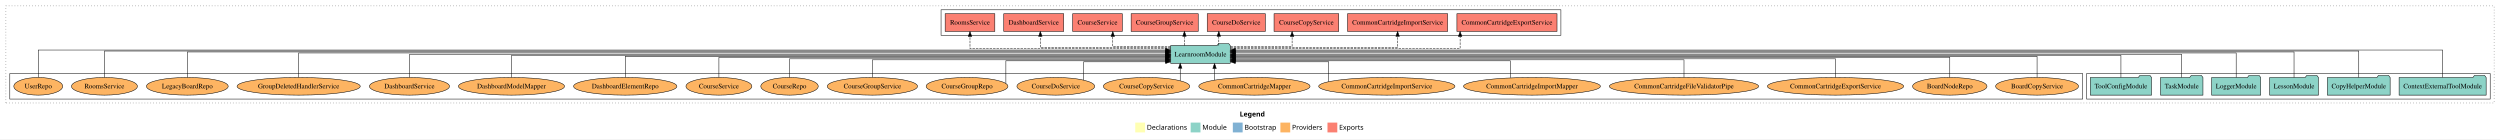
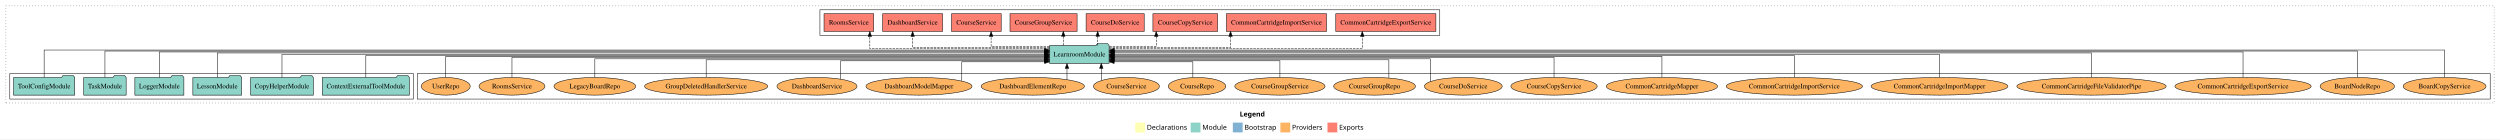
<svg xmlns="http://www.w3.org/2000/svg" width="5098pt" height="284pt" viewBox="0.00 0.00 5098.00 284.00">
  <g id="graph0" class="graph" transform="scale(1 1) rotate(0) translate(4 280)">
    <polygon fill="white" stroke="transparent" points="-4,4 -4,-280 5094,-280 5094,4 -4,4" />
    <text text-anchor="start" x="2524.01" y="-42.4" font-family="Times-12" font-weight="bold" font-size="14.00">Legend</text>
    <polygon fill="#ffffb3" stroke="transparent" points="2311,-10 2311,-30 2331,-30 2331,-10 2311,-10" />
    <text text-anchor="start" x="2334.63" y="-15.4" font-family="Times-12" font-size="14.00">  Declarations</text>
    <polygon fill="#8dd3c7" stroke="transparent" points="2424,-10 2424,-30 2444,-30 2444,-10 2424,-10" />
    <text text-anchor="start" x="2447.73" y="-15.4" font-family="Times-12" font-size="14.00">  Module</text>
    <polygon fill="#80b1d3" stroke="transparent" points="2510,-10 2510,-30 2530,-30 2530,-10 2510,-10" />
    <text text-anchor="start" x="2533.78" y="-15.4" font-family="Times-12" font-size="14.00">  Bootstrap</text>
    <polygon fill="#fdb462" stroke="transparent" points="2607,-10 2607,-30 2627,-30 2627,-10 2607,-10" />
    <text text-anchor="start" x="2630.67" y="-15.4" font-family="Times-12" font-size="14.00">  Providers</text>
    <polygon fill="#fb8072" stroke="transparent" points="2703,-10 2703,-30 2723,-30 2723,-10 2703,-10" />
    <text text-anchor="start" x="2726.73" y="-15.4" font-family="Times-12" font-size="14.00">  Exports</text>
    <g id="clust1" class="cluster">
      <polygon fill="none" stroke="black" stroke-dasharray="1,5" points="8,-70 8,-268 5082,-268 5082,-70 8,-70" />
    </g>
+     <g id="clust6" class="cluster">
+       <polygon fill="none" stroke="black" points="847,-78 847,-130 5074,-130 5074,-78 847,-78" />
+     </g>
+     <g id="clust3" class="cluster">
+       <polygon fill="none" stroke="black" points="16,-78 16,-130 839,-130 839,-78 16,-78" />
+     </g>
    <g id="clust4" class="cluster">
-       <polygon fill="none" stroke="black" points="1915,-208 1915,-260 3179,-260 3179,-208 1915,-208" />
-     </g>
-     <g id="clust3" class="cluster">
-       <polygon fill="none" stroke="black" points="4251,-78 4251,-130 5074,-130 5074,-78 4251,-78" />
-     </g>
-     <g id="clust6" class="cluster">
-       <polygon fill="none" stroke="black" points="16,-78 16,-130 4243,-130 4243,-78 16,-78" />
+       <polygon fill="none" stroke="black" points="1668,-208 1668,-260 2932,-260 2932,-208 1668,-208" />
    </g>
    <g id="node1" class="node">
-       <polygon fill="#8dd3c7" stroke="black" points="5065.75,-122 5062.75,-126 5041.75,-126 5038.75,-122 4888.25,-122 4888.25,-86 5065.75,-86 5065.75,-122" />
-       <text text-anchor="middle" x="4977" y="-99.8" font-family="Times,serif" font-size="14.00">ContextExternalToolModule</text>
+       <polygon fill="#8dd3c7" stroke="black" points="830.75,-122 827.75,-126 806.75,-126 803.75,-122 653.25,-122 653.25,-86 830.75,-86 830.75,-122" />
+       <text text-anchor="middle" x="742" y="-99.8" font-family="Times,serif" font-size="14.00">ContextExternalToolModule</text>
    </g>
    <g id="node7" class="node">
-       <polygon fill="#8dd3c7" stroke="black" points="2504.74,-187 2501.74,-191 2480.74,-191 2477.74,-187 2383.26,-187 2383.26,-151 2504.74,-151 2504.74,-187" />
-       <text text-anchor="middle" x="2444" y="-164.8" font-family="Times,serif" font-size="14.00">LearnroomModule</text>
+       <polygon fill="#8dd3c7" stroke="black" points="2257.74,-187 2254.74,-191 2233.74,-191 2230.74,-187 2136.26,-187 2136.26,-151 2257.74,-151 2257.74,-187" />
+       <text text-anchor="middle" x="2197" y="-164.8" font-family="Times,serif" font-size="14.00">LearnroomModule</text>
    </g>
    <g id="edge1" class="edge">
-       <path fill="none" stroke="black" d="M4977,-122.29C4977,-144.21 4977,-178 4977,-178 4977,-178 2515.05,-178 2515.05,-178" />
-       <polygon fill="black" stroke="black" points="2515.05,-174.5 2505.05,-178 2515.05,-181.5 2515.05,-174.5" />
+       <path fill="none" stroke="black" d="M742,-122.22C742,-140.83 742,-167 742,-167 742,-167 2125.87,-167 2125.87,-167" />
+       <polygon fill="black" stroke="black" points="2125.87,-170.5 2135.87,-167 2125.87,-163.5 2125.87,-170.5" />
    </g>
    <g id="node2" class="node">
-       <polygon fill="#8dd3c7" stroke="black" points="4869.97,-122 4866.97,-126 4845.97,-126 4842.97,-122 4742.03,-122 4742.03,-86 4869.97,-86 4869.97,-122" />
-       <text text-anchor="middle" x="4806" y="-99.8" font-family="Times,serif" font-size="14.00">CopyHelperModule</text>
+       <polygon fill="#8dd3c7" stroke="black" points="634.97,-122 631.97,-126 610.97,-126 607.97,-122 507.03,-122 507.03,-86 634.97,-86 634.97,-122" />
+       <text text-anchor="middle" x="571" y="-99.8" font-family="Times,serif" font-size="14.00">CopyHelperModule</text>
    </g>
    <g id="edge2" class="edge">
-       <path fill="none" stroke="black" d="M4806,-122.17C4806,-143.5 4806,-176 4806,-176 4806,-176 2514.76,-176 2514.76,-176" />
-       <polygon fill="black" stroke="black" points="2514.76,-172.5 2504.76,-176 2514.76,-179.5 2514.76,-172.5" />
+       <path fill="none" stroke="black" d="M571,-122.11C571,-141.34 571,-169 571,-169 571,-169 2126.23,-169 2126.23,-169" />
+       <polygon fill="black" stroke="black" points="2126.23,-172.5 2136.23,-169 2126.23,-165.5 2126.23,-172.5" />
    </g>
    <g id="node3" class="node">
-       <polygon fill="#8dd3c7" stroke="black" points="4723.71,-122 4720.71,-126 4699.71,-126 4696.71,-122 4624.29,-122 4624.29,-86 4723.71,-86 4723.71,-122" />
-       <text text-anchor="middle" x="4674" y="-99.8" font-family="Times,serif" font-size="14.00">LessonModule</text>
+       <polygon fill="#8dd3c7" stroke="black" points="488.71,-122 485.71,-126 464.71,-126 461.71,-122 389.29,-122 389.29,-86 488.71,-86 488.71,-122" />
+       <text text-anchor="middle" x="439" y="-99.8" font-family="Times,serif" font-size="14.00">LessonModule</text>
    </g>
    <g id="edge3" class="edge">
-       <path fill="none" stroke="black" d="M4674,-122.03C4674,-142.77 4674,-174 4674,-174 4674,-174 2514.8,-174 2514.8,-174" />
-       <polygon fill="black" stroke="black" points="2514.8,-170.5 2504.8,-174 2514.8,-177.5 2514.8,-170.5" />
+       <path fill="none" stroke="black" d="M439,-122.22C439,-142.37 439,-172 439,-172 439,-172 2126.23,-172 2126.23,-172" />
+       <polygon fill="black" stroke="black" points="2126.23,-175.5 2136.23,-172 2126.23,-168.5 2126.23,-175.5" />
    </g>
    <g id="node4" class="node">
-       <polygon fill="#8dd3c7" stroke="black" points="4605.98,-122 4602.98,-126 4581.98,-126 4578.98,-122 4506.02,-122 4506.02,-86 4605.98,-86 4605.98,-122" />
-       <text text-anchor="middle" x="4556" y="-99.8" font-family="Times,serif" font-size="14.00">LoggerModule</text>
+       <polygon fill="#8dd3c7" stroke="black" points="370.98,-122 367.98,-126 346.98,-126 343.98,-122 271.02,-122 271.02,-86 370.98,-86 370.98,-122" />
+       <text text-anchor="middle" x="321" y="-99.8" font-family="Times,serif" font-size="14.00">LoggerModule</text>
    </g>
    <g id="edge4" class="edge">
-       <path fill="none" stroke="black" d="M4556,-122.22C4556,-142.37 4556,-172 4556,-172 4556,-172 2514.93,-172 2514.93,-172" />
-       <polygon fill="black" stroke="black" points="2514.93,-168.5 2504.93,-172 2514.93,-175.5 2514.93,-168.5" />
+       <path fill="none" stroke="black" d="M321,-122.03C321,-142.77 321,-174 321,-174 321,-174 2126.18,-174 2126.18,-174" />
+       <polygon fill="black" stroke="black" points="2126.18,-177.5 2136.18,-174 2126.18,-170.5 2126.18,-177.5" />
    </g>
    <g id="node5" class="node">
-       <polygon fill="#8dd3c7" stroke="black" points="4488.26,-122 4485.26,-126 4464.26,-126 4461.26,-122 4401.74,-122 4401.74,-86 4488.26,-86 4488.26,-122" />
-       <text text-anchor="middle" x="4445" y="-99.8" font-family="Times,serif" font-size="14.00">TaskModule</text>
+       <polygon fill="#8dd3c7" stroke="black" points="253.26,-122 250.26,-126 229.26,-126 226.26,-122 166.74,-122 166.74,-86 253.26,-86 253.26,-122" />
+       <text text-anchor="middle" x="210" y="-99.8" font-family="Times,serif" font-size="14.00">TaskModule</text>
    </g>
    <g id="edge5" class="edge">
-       <path fill="none" stroke="black" d="M4445,-122.11C4445,-141.34 4445,-169 4445,-169 4445,-169 2514.98,-169 2514.98,-169" />
-       <polygon fill="black" stroke="black" points="2514.98,-165.5 2504.98,-169 2514.98,-172.5 2514.98,-165.5" />
+       <path fill="none" stroke="black" d="M210,-122.17C210,-143.5 210,-176 210,-176 210,-176 2126.18,-176 2126.18,-176" />
+       <polygon fill="black" stroke="black" points="2126.18,-179.5 2136.18,-176 2126.18,-172.5 2126.18,-179.5" />
    </g>
    <g id="node6" class="node">
-       <polygon fill="#8dd3c7" stroke="black" points="4383.38,-122 4380.38,-126 4359.38,-126 4356.38,-122 4258.62,-122 4258.62,-86 4383.38,-86 4383.38,-122" />
-       <text text-anchor="middle" x="4321" y="-99.8" font-family="Times,serif" font-size="14.00">ToolConfigModule</text>
+       <polygon fill="#8dd3c7" stroke="black" points="148.38,-122 145.38,-126 124.38,-126 121.38,-122 23.62,-122 23.62,-86 148.38,-86 148.38,-122" />
+       <text text-anchor="middle" x="86" y="-99.8" font-family="Times,serif" font-size="14.00">ToolConfigModule</text>
    </g>
    <g id="edge6" class="edge">
-       <path fill="none" stroke="black" d="M4321,-122.22C4321,-140.83 4321,-167 4321,-167 4321,-167 2514.85,-167 2514.85,-167" />
-       <polygon fill="black" stroke="black" points="2514.85,-163.5 2504.85,-167 2514.85,-170.5 2514.85,-163.5" />
+       <path fill="none" stroke="black" d="M86,-122.29C86,-144.21 86,-178 86,-178 86,-178 2126.1,-178 2126.1,-178" />
+       <polygon fill="black" stroke="black" points="2126.1,-181.5 2136.1,-178 2126.1,-174.5 2126.1,-181.5" />
    </g>
    <g id="node8" class="node">
-       <polygon fill="#fb8072" stroke="black" points="3171.07,-252 2966.93,-252 2966.93,-216 3171.07,-216 3171.07,-252" />
-       <text text-anchor="middle" x="3069" y="-229.8" font-family="Times,serif" font-size="14.00">CommonCartridgeExportService </text>
+       <polygon fill="#fb8072" stroke="black" points="2924.07,-252 2719.93,-252 2719.93,-216 2924.07,-216 2924.07,-252" />
+       <text text-anchor="middle" x="2822" y="-229.8" font-family="Times,serif" font-size="14.00">CommonCartridgeExportService </text>
    </g>
    <g id="edge7" class="edge">
-       <path fill="none" stroke="black" stroke-dasharray="5,2" d="M2505,-181C2644.22,-181 2973.48,-181 2973.48,-181 2973.48,-181 2973.48,-205.76 2973.48,-205.76" />
-       <polygon fill="black" stroke="black" points="2969.98,-205.76 2973.48,-215.76 2976.98,-205.76 2969.98,-205.76" />
+       <path fill="none" stroke="black" stroke-dasharray="5,2" d="M2257.93,-181C2406.24,-181 2773.96,-181 2773.96,-181 2773.96,-181 2773.96,-205.76 2773.96,-205.76" />
+       <polygon fill="black" stroke="black" points="2770.46,-205.76 2773.96,-215.76 2777.46,-205.76 2770.46,-205.76" />
    </g>
    <g id="node9" class="node">
-       <polygon fill="#fb8072" stroke="black" points="2948.07,-252 2743.93,-252 2743.93,-216 2948.07,-216 2948.07,-252" />
-       <text text-anchor="middle" x="2846" y="-229.8" font-family="Times,serif" font-size="14.00">CommonCartridgeImportService </text>
+       <polygon fill="#fb8072" stroke="black" points="2701.07,-252 2496.93,-252 2496.93,-216 2701.07,-216 2701.07,-252" />
+       <text text-anchor="middle" x="2599" y="-229.8" font-family="Times,serif" font-size="14.00">CommonCartridgeImportService </text>
    </g>
    <g id="edge8" class="edge">
-       <path fill="none" stroke="black" stroke-dasharray="5,2" d="M2505.06,-183C2617.51,-183 2846,-183 2846,-183 2846,-183 2846,-205.88 2846,-205.88" />
-       <polygon fill="black" stroke="black" points="2842.5,-205.88 2846,-215.88 2849.5,-205.88 2842.5,-205.88" />
+       <path fill="none" stroke="black" stroke-dasharray="5,2" d="M2257.92,-183C2347.78,-183 2505.35,-183 2505.35,-183 2505.35,-183 2505.35,-205.88 2505.35,-205.88" />
+       <polygon fill="black" stroke="black" points="2501.85,-205.88 2505.35,-215.88 2508.85,-205.88 2501.85,-205.88" />
    </g>
    <g id="node10" class="node">
-       <polygon fill="#fb8072" stroke="black" points="2725.97,-252 2594.03,-252 2594.03,-216 2725.97,-216 2725.97,-252" />
-       <text text-anchor="middle" x="2660" y="-229.8" font-family="Times,serif" font-size="14.00">CourseCopyService </text>
+       <polygon fill="#fb8072" stroke="black" points="2478.97,-252 2347.03,-252 2347.03,-216 2478.97,-216 2478.97,-252" />
+       <text text-anchor="middle" x="2413" y="-229.8" font-family="Times,serif" font-size="14.00">CourseCopyService </text>
    </g>
    <g id="edge9" class="edge">
-       <path fill="none" stroke="black" stroke-dasharray="5,2" d="M2504.93,-185C2559.46,-185 2630.87,-185 2630.87,-185 2630.87,-185 2630.87,-205.75 2630.87,-205.75" />
-       <polygon fill="black" stroke="black" points="2627.37,-205.75 2630.87,-215.75 2634.37,-205.75 2627.37,-205.75" />
+       <path fill="none" stroke="black" stroke-dasharray="5,2" d="M2258.07,-185C2302.1,-185 2353.81,-185 2353.81,-185 2353.81,-185 2353.81,-205.75 2353.81,-205.75" />
+       <polygon fill="black" stroke="black" points="2350.31,-205.75 2353.81,-215.75 2357.31,-205.75 2350.31,-205.75" />
    </g>
    <g id="node11" class="node">
-       <polygon fill="#fb8072" stroke="black" points="2576.24,-252 2457.76,-252 2457.76,-216 2576.24,-216 2576.24,-252" />
-       <text text-anchor="middle" x="2517" y="-229.8" font-family="Times,serif" font-size="14.00">CourseDoService </text>
+       <polygon fill="#fb8072" stroke="black" points="2329.24,-252 2210.76,-252 2210.76,-216 2329.24,-216 2329.24,-252" />
+       <text text-anchor="middle" x="2270" y="-229.8" font-family="Times,serif" font-size="14.00">CourseDoService </text>
    </g>
    <g id="edge10" class="edge">
-       <path fill="none" stroke="black" stroke-dasharray="5,2" d="M2481.38,-187.11C2481.38,-187.11 2481.38,-205.99 2481.38,-205.99" />
-       <polygon fill="black" stroke="black" points="2477.88,-205.99 2481.38,-215.99 2484.88,-205.99 2477.88,-205.99" />
+       <path fill="none" stroke="black" stroke-dasharray="5,2" d="M2234.38,-187.11C2234.38,-187.11 2234.38,-205.99 2234.38,-205.99" />
+       <polygon fill="black" stroke="black" points="2230.88,-205.99 2234.38,-215.99 2237.88,-205.99 2230.88,-205.99" />
    </g>
    <g id="node12" class="node">
-       <polygon fill="#fb8072" stroke="black" points="2439.4,-252 2302.6,-252 2302.6,-216 2439.4,-216 2439.4,-252" />
-       <text text-anchor="middle" x="2371" y="-229.8" font-family="Times,serif" font-size="14.00">CourseGroupService </text>
+       <polygon fill="#fb8072" stroke="black" points="2192.4,-252 2055.6,-252 2055.6,-216 2192.4,-216 2192.4,-252" />
+       <text text-anchor="middle" x="2124" y="-229.8" font-family="Times,serif" font-size="14.00">CourseGroupService </text>
    </g>
    <g id="edge11" class="edge">
-       <path fill="none" stroke="black" stroke-dasharray="5,2" d="M2411.29,-187.11C2411.29,-187.11 2411.29,-205.99 2411.29,-205.99" />
-       <polygon fill="black" stroke="black" points="2407.79,-205.99 2411.29,-215.99 2414.79,-205.99 2407.79,-205.99" />
+       <path fill="none" stroke="black" stroke-dasharray="5,2" d="M2164.29,-187.11C2164.29,-187.11 2164.29,-205.99 2164.29,-205.99" />
+       <polygon fill="black" stroke="black" points="2160.79,-205.99 2164.29,-215.99 2167.79,-205.99 2160.79,-205.99" />
    </g>
    <g id="node13" class="node">
-       <polygon fill="#fb8072" stroke="black" points="2284.63,-252 2183.37,-252 2183.37,-216 2284.63,-216 2284.63,-252" />
-       <text text-anchor="middle" x="2234" y="-229.8" font-family="Times,serif" font-size="14.00">CourseService </text>
+       <polygon fill="#fb8072" stroke="black" points="2037.63,-252 1936.37,-252 1936.37,-216 2037.63,-216 2037.63,-252" />
+       <text text-anchor="middle" x="1987" y="-229.8" font-family="Times,serif" font-size="14.00">CourseService </text>
    </g>
    <g id="edge12" class="edge">
-       <path fill="none" stroke="black" stroke-dasharray="5,2" d="M2383.2,-185C2331.35,-185 2265.15,-185 2265.15,-185 2265.15,-185 2265.15,-205.75 2265.15,-205.75" />
-       <polygon fill="black" stroke="black" points="2261.65,-205.75 2265.15,-215.75 2268.65,-205.75 2261.65,-205.75" />
+       <path fill="none" stroke="black" stroke-dasharray="5,2" d="M2136.08,-185C2083.88,-185 2017.07,-185 2017.07,-185 2017.07,-185 2017.07,-205.75 2017.07,-205.75" />
+       <polygon fill="black" stroke="black" points="2013.57,-205.75 2017.07,-215.75 2020.57,-205.75 2013.57,-205.75" />
    </g>
    <g id="node14" class="node">
-       <polygon fill="#fb8072" stroke="black" points="2165.12,-252 2042.88,-252 2042.88,-216 2165.12,-216 2165.12,-252" />
-       <text text-anchor="middle" x="2104" y="-229.8" font-family="Times,serif" font-size="14.00">DashboardService </text>
+       <polygon fill="#fb8072" stroke="black" points="1918.12,-252 1795.88,-252 1795.88,-216 1918.12,-216 1918.12,-252" />
+       <text text-anchor="middle" x="1857" y="-229.8" font-family="Times,serif" font-size="14.00">DashboardService </text>
    </g>
    <g id="edge13" class="edge">
-       <path fill="none" stroke="black" stroke-dasharray="5,2" d="M2382.96,-183C2288.45,-183 2117.46,-183 2117.46,-183 2117.46,-183 2117.46,-205.88 2117.46,-205.88" />
-       <polygon fill="black" stroke="black" points="2113.96,-205.88 2117.46,-215.88 2120.96,-205.88 2113.96,-205.88" />
+       <path fill="none" stroke="black" stroke-dasharray="5,2" d="M2136.21,-183C2038.42,-183 1857,-183 1857,-183 1857,-183 1857,-205.88 1857,-205.88" />
+       <polygon fill="black" stroke="black" points="1853.5,-205.88 1857,-215.88 1860.5,-205.88 1853.5,-205.88" />
    </g>
    <g id="node15" class="node">
-       <polygon fill="#fb8072" stroke="black" points="2024.65,-252 1923.35,-252 1923.35,-216 2024.65,-216 2024.65,-252" />
-       <text text-anchor="middle" x="1974" y="-229.8" font-family="Times,serif" font-size="14.00">RoomsService </text>
+       <polygon fill="#fb8072" stroke="black" points="1777.65,-252 1676.35,-252 1676.35,-216 1777.65,-216 1777.65,-252" />
+       <text text-anchor="middle" x="1727" y="-229.8" font-family="Times,serif" font-size="14.00">RoomsService </text>
    </g>
    <g id="edge14" class="edge">
-       <path fill="none" stroke="black" stroke-dasharray="5,2" d="M2383.04,-181C2255.87,-181 1974,-181 1974,-181 1974,-181 1974,-205.76 1974,-205.76" />
-       <polygon fill="black" stroke="black" points="1970.5,-205.76 1974,-215.76 1977.5,-205.76 1970.5,-205.76" />
+       <path fill="none" stroke="black" stroke-dasharray="5,2" d="M2136.24,-181C2018.28,-181 1769.73,-181 1769.73,-181 1769.73,-181 1769.73,-205.76 1769.73,-205.76" />
+       <polygon fill="black" stroke="black" points="1766.23,-205.76 1769.73,-215.76 1773.23,-205.76 1766.23,-205.76" />
    </g>
    <g id="node16" class="node">
-       <ellipse fill="#fdb462" stroke="black" cx="4150" cy="-104" rx="84.53" ry="18" />
-       <text text-anchor="middle" x="4150" y="-99.8" font-family="Times,serif" font-size="14.00">BoardCopyService</text>
+       <ellipse fill="#fdb462" stroke="black" cx="4981" cy="-104" rx="84.53" ry="18" />
+       <text text-anchor="middle" x="4981" y="-99.8" font-family="Times,serif" font-size="14.00">BoardCopyService</text>
    </g>
    <g id="edge15" class="edge">
-       <path fill="none" stroke="black" d="M4150,-122.3C4150,-140.27 4150,-165 4150,-165 4150,-165 2514.97,-165 2514.97,-165" />
-       <polygon fill="black" stroke="black" points="2514.97,-161.5 2504.97,-165 2514.97,-168.5 2514.97,-161.5" />
+       <path fill="none" stroke="black" d="M4981,-122.29C4981,-144.21 4981,-178 4981,-178 4981,-178 2268.06,-178 2268.06,-178" />
+       <polygon fill="black" stroke="black" points="2268.06,-174.5 2258.06,-178 2268.06,-181.5 2268.06,-174.5" />
    </g>
    <g id="node17" class="node">
-       <ellipse fill="#fdb462" stroke="black" cx="3972" cy="-104" rx="75.87" ry="18" />
-       <text text-anchor="middle" x="3972" y="-99.8" font-family="Times,serif" font-size="14.00">BoardNodeRepo</text>
+       <ellipse fill="#fdb462" stroke="black" cx="4803" cy="-104" rx="75.87" ry="18" />
+       <text text-anchor="middle" x="4803" y="-99.8" font-family="Times,serif" font-size="14.00">BoardNodeRepo</text>
    </g>
    <g id="edge16" class="edge">
-       <path fill="none" stroke="black" d="M3972,-122.02C3972,-139.37 3972,-163 3972,-163 3972,-163 2514.84,-163 2514.84,-163" />
-       <polygon fill="black" stroke="black" points="2514.84,-159.5 2504.84,-163 2514.84,-166.5 2514.84,-159.5" />
+       <path fill="none" stroke="black" d="M4803,-122.17C4803,-143.5 4803,-176 4803,-176 4803,-176 2267.9,-176 2267.9,-176" />
+       <polygon fill="black" stroke="black" points="2267.9,-172.5 2257.9,-176 2267.9,-179.5 2267.9,-172.5" />
    </g>
    <g id="node18" class="node">
-       <ellipse fill="#fdb462" stroke="black" cx="3739" cy="-104" rx="138.89" ry="18" />
-       <text text-anchor="middle" x="3739" y="-99.8" font-family="Times,serif" font-size="14.00">CommonCartridgeExportService</text>
+       <ellipse fill="#fdb462" stroke="black" cx="4570" cy="-104" rx="138.89" ry="18" />
+       <text text-anchor="middle" x="4570" y="-99.8" font-family="Times,serif" font-size="14.00">CommonCartridgeExportService</text>
    </g>
    <g id="edge17" class="edge">
-       <path fill="none" stroke="black" d="M3739,-122.03C3739,-138.4 3739,-160 3739,-160 3739,-160 2515.16,-160 2515.16,-160" />
-       <polygon fill="black" stroke="black" points="2515.16,-156.5 2505.16,-160 2515.16,-163.5 2515.16,-156.5" />
+       <path fill="none" stroke="black" d="M4570,-122.03C4570,-142.77 4570,-174 4570,-174 4570,-174 2268.04,-174 2268.04,-174" />
+       <polygon fill="black" stroke="black" points="2268.04,-170.5 2258.04,-174 2268.04,-177.5 2268.04,-170.5" />
    </g>
    <g id="node19" class="node">
-       <ellipse fill="#fdb462" stroke="black" cx="3430" cy="-104" rx="152.22" ry="18" />
-       <text text-anchor="middle" x="3430" y="-99.8" font-family="Times,serif" font-size="14.00">CommonCartridgeFileValidatorPipe</text>
+       <ellipse fill="#fdb462" stroke="black" cx="4261" cy="-104" rx="152.22" ry="18" />
+       <text text-anchor="middle" x="4261" y="-99.8" font-family="Times,serif" font-size="14.00">CommonCartridgeFileValidatorPipe</text>
    </g>
    <g id="edge18" class="edge">
-       <path fill="none" stroke="black" d="M3430,-122.28C3430,-137.95 3430,-158 3430,-158 3430,-158 2514.93,-158 2514.93,-158" />
-       <polygon fill="black" stroke="black" points="2514.93,-154.5 2504.93,-158 2514.93,-161.5 2514.93,-154.5" />
+       <path fill="none" stroke="black" d="M4261,-122.22C4261,-142.37 4261,-172 4261,-172 4261,-172 2267.93,-172 2267.93,-172" />
+       <polygon fill="black" stroke="black" points="2267.93,-168.5 2257.93,-172 2267.93,-175.5 2267.93,-168.5" />
    </g>
    <g id="node20" class="node">
-       <ellipse fill="#fdb462" stroke="black" cx="3120" cy="-104" rx="139.53" ry="18" />
-       <text text-anchor="middle" x="3120" y="-99.8" font-family="Times,serif" font-size="14.00">CommonCartridgeImportMapper</text>
+       <ellipse fill="#fdb462" stroke="black" cx="3951" cy="-104" rx="139.53" ry="18" />
+       <text text-anchor="middle" x="3951" y="-99.8" font-family="Times,serif" font-size="14.00">CommonCartridgeImportMapper</text>
    </g>
    <g id="edge19" class="edge">
-       <path fill="none" stroke="black" d="M3075.76,-121.32C3075.76,-136.44 3075.76,-156 3075.76,-156 3075.76,-156 2514.86,-156 2514.86,-156" />
-       <polygon fill="black" stroke="black" points="2514.86,-152.5 2504.86,-156 2514.86,-159.5 2514.86,-152.5" />
+       <path fill="none" stroke="black" d="M3951,-122.11C3951,-141.34 3951,-169 3951,-169 3951,-169 2267.89,-169 2267.89,-169" />
+       <polygon fill="black" stroke="black" points="2267.89,-165.5 2257.89,-169 2267.89,-172.5 2267.89,-165.5" />
    </g>
    <g id="node21" class="node">
-       <ellipse fill="#fdb462" stroke="black" cx="2824" cy="-104" rx="138.88" ry="18" />
-       <text text-anchor="middle" x="2824" y="-99.8" font-family="Times,serif" font-size="14.00">CommonCartridgeImportService</text>
+       <ellipse fill="#fdb462" stroke="black" cx="3655" cy="-104" rx="138.88" ry="18" />
+       <text text-anchor="middle" x="3655" y="-99.8" font-family="Times,serif" font-size="14.00">CommonCartridgeImportService</text>
    </g>
    <g id="edge20" class="edge">
-       <path fill="none" stroke="black" d="M2705.52,-113.64C2705.52,-128.17 2705.52,-154 2705.52,-154 2705.52,-154 2514.99,-154 2514.99,-154" />
-       <polygon fill="black" stroke="black" points="2514.99,-150.5 2504.99,-154 2514.99,-157.5 2514.99,-150.5" />
+       <path fill="none" stroke="black" d="M3655,-122.22C3655,-140.83 3655,-167 3655,-167 3655,-167 2267.79,-167 2267.79,-167" />
+       <polygon fill="black" stroke="black" points="2267.79,-163.5 2257.79,-167 2267.79,-170.5 2267.79,-163.5" />
    </g>
    <g id="node22" class="node">
-       <ellipse fill="#fdb462" stroke="black" cx="2554" cy="-104" rx="113.47" ry="18" />
-       <text text-anchor="middle" x="2554" y="-99.8" font-family="Times,serif" font-size="14.00">CommonCartridgeMapper</text>
+       <ellipse fill="#fdb462" stroke="black" cx="3385" cy="-104" rx="113.47" ry="18" />
+       <text text-anchor="middle" x="3385" y="-99.8" font-family="Times,serif" font-size="14.00">CommonCartridgeMapper</text>
    </g>
    <g id="edge21" class="edge">
-       <path fill="none" stroke="black" d="M2472.69,-116.84C2472.69,-116.84 2472.69,-140.52 2472.69,-140.52" />
-       <polygon fill="black" stroke="black" points="2469.19,-140.52 2472.69,-150.52 2476.19,-140.52 2469.19,-140.52" />
+       <path fill="none" stroke="black" d="M3385,-122.3C3385,-140.27 3385,-165 3385,-165 3385,-165 2267.96,-165 2267.96,-165" />
+       <polygon fill="black" stroke="black" points="2267.96,-161.5 2257.96,-165 2267.96,-168.5 2267.96,-161.5" />
    </g>
    <g id="node23" class="node">
-       <ellipse fill="#fdb462" stroke="black" cx="2334" cy="-104" rx="88.04" ry="18" />
-       <text text-anchor="middle" x="2334" y="-99.8" font-family="Times,serif" font-size="14.00">CourseCopyService</text>
+       <ellipse fill="#fdb462" stroke="black" cx="3165" cy="-104" rx="88.04" ry="18" />
+       <text text-anchor="middle" x="3165" y="-99.8" font-family="Times,serif" font-size="14.00">CourseCopyService</text>
    </g>
    <g id="edge22" class="edge">
-       <path fill="none" stroke="black" d="M2402.7,-115.32C2402.7,-115.32 2402.7,-140.94 2402.7,-140.94" />
-       <polygon fill="black" stroke="black" points="2399.2,-140.94 2402.7,-150.94 2406.2,-140.94 2399.2,-140.94" />
+       <path fill="none" stroke="black" d="M3165,-122.02C3165,-139.37 3165,-163 3165,-163 3165,-163 2267.92,-163 2267.92,-163" />
+       <polygon fill="black" stroke="black" points="2267.92,-159.5 2257.92,-163 2267.92,-166.5 2267.92,-159.5" />
    </g>
    <g id="node24" class="node">
-       <ellipse fill="#fdb462" stroke="black" cx="2149" cy="-104" rx="79.29" ry="18" />
-       <text text-anchor="middle" x="2149" y="-99.8" font-family="Times,serif" font-size="14.00">CourseDoService</text>
+       <ellipse fill="#fdb462" stroke="black" cx="2980" cy="-104" rx="79.29" ry="18" />
+       <text text-anchor="middle" x="2980" y="-99.8" font-family="Times,serif" font-size="14.00">CourseDoService</text>
    </g>
    <g id="edge23" class="edge">
-       <path fill="none" stroke="black" d="M2205.79,-116.62C2205.79,-131.43 2205.79,-154 2205.79,-154 2205.79,-154 2372.96,-154 2372.96,-154" />
-       <polygon fill="black" stroke="black" points="2372.96,-157.5 2382.96,-154 2372.96,-150.5 2372.96,-157.5" />
+       <path fill="none" stroke="black" d="M2912.57,-113.5C2912.57,-129.48 2912.57,-160 2912.57,-160 2912.57,-160 2268.01,-160 2268.01,-160" />
+       <polygon fill="black" stroke="black" points="2268.01,-156.5 2258.01,-160 2268.01,-163.5 2268.01,-156.5" />
    </g>
    <g id="node25" class="node">
-       <ellipse fill="#fdb462" stroke="black" cx="1968" cy="-104" rx="83.39" ry="18" />
-       <text text-anchor="middle" x="1968" y="-99.8" font-family="Times,serif" font-size="14.00">CourseGroupRepo</text>
+       <ellipse fill="#fdb462" stroke="black" cx="2799" cy="-104" rx="83.39" ry="18" />
+       <text text-anchor="middle" x="2799" y="-99.8" font-family="Times,serif" font-size="14.00">CourseGroupRepo</text>
    </g>
    <g id="edge24" class="edge">
-       <path fill="none" stroke="black" d="M2047.19,-109.97C2047.19,-123.62 2047.19,-156 2047.19,-156 2047.19,-156 2372.87,-156 2372.87,-156" />
-       <polygon fill="black" stroke="black" points="2372.87,-159.5 2382.87,-156 2372.87,-152.5 2372.87,-159.5" />
+       <path fill="none" stroke="black" d="M2828.2,-121.09C2828.2,-136.91 2828.2,-158 2828.2,-158 2828.2,-158 2267.81,-158 2267.81,-158" />
+       <polygon fill="black" stroke="black" points="2267.81,-154.5 2257.81,-158 2267.81,-161.5 2267.81,-154.5" />
    </g>
    <g id="node26" class="node">
-       <ellipse fill="#fdb462" stroke="black" cx="1775" cy="-104" rx="92.04" ry="18" />
-       <text text-anchor="middle" x="1775" y="-99.8" font-family="Times,serif" font-size="14.00">CourseGroupService</text>
+       <ellipse fill="#fdb462" stroke="black" cx="2606" cy="-104" rx="92.04" ry="18" />
+       <text text-anchor="middle" x="2606" y="-99.8" font-family="Times,serif" font-size="14.00">CourseGroupService</text>
    </g>
    <g id="edge25" class="edge">
-       <path fill="none" stroke="black" d="M1775,-122.28C1775,-137.95 1775,-158 1775,-158 1775,-158 2373.15,-158 2373.15,-158" />
-       <polygon fill="black" stroke="black" points="2373.15,-161.5 2383.15,-158 2373.15,-154.5 2373.15,-161.5" />
+       <path fill="none" stroke="black" d="M2606,-122.19C2606,-137.18 2606,-156 2606,-156 2606,-156 2267.79,-156 2267.79,-156" />
+       <polygon fill="black" stroke="black" points="2267.79,-152.5 2257.79,-156 2267.79,-159.5 2267.79,-152.5" />
    </g>
    <g id="node27" class="node">
-       <ellipse fill="#fdb462" stroke="black" cx="1606" cy="-104" rx="58.55" ry="18" />
-       <text text-anchor="middle" x="1606" y="-99.8" font-family="Times,serif" font-size="14.00">CourseRepo</text>
+       <ellipse fill="#fdb462" stroke="black" cx="2437" cy="-104" rx="58.55" ry="18" />
+       <text text-anchor="middle" x="2437" y="-99.8" font-family="Times,serif" font-size="14.00">CourseRepo</text>
    </g>
    <g id="edge26" class="edge">
-       <path fill="none" stroke="black" d="M1606,-122.03C1606,-138.4 1606,-160 1606,-160 1606,-160 2373.06,-160 2373.06,-160" />
-       <polygon fill="black" stroke="black" points="2373.06,-163.5 2383.06,-160 2373.06,-156.5 2373.06,-163.5" />
+       <path fill="none" stroke="black" d="M2428.48,-122.05C2428.48,-136.37 2428.48,-154 2428.48,-154 2428.48,-154 2267.82,-154 2267.82,-154" />
+       <polygon fill="black" stroke="black" points="2267.82,-150.5 2257.82,-154 2267.82,-157.5 2267.82,-150.5" />
    </g>
    <g id="node28" class="node">
-       <ellipse fill="#fdb462" stroke="black" cx="1462" cy="-104" rx="67.19" ry="18" />
-       <text text-anchor="middle" x="1462" y="-99.8" font-family="Times,serif" font-size="14.00">CourseService</text>
+       <ellipse fill="#fdb462" stroke="black" cx="2293" cy="-104" rx="67.19" ry="18" />
+       <text text-anchor="middle" x="2293" y="-99.8" font-family="Times,serif" font-size="14.00">CourseService</text>
    </g>
    <g id="edge27" class="edge">
-       <path fill="none" stroke="black" d="M1462,-122.02C1462,-139.37 1462,-163 1462,-163 1462,-163 2372.94,-163 2372.94,-163" />
-       <polygon fill="black" stroke="black" points="2372.94,-166.5 2382.94,-163 2372.94,-159.5 2372.94,-166.5" />
+       <path fill="none" stroke="black" d="M2241.76,-115.92C2241.76,-115.92 2241.76,-140.77 2241.76,-140.77" />
+       <polygon fill="black" stroke="black" points="2238.26,-140.77 2241.76,-150.77 2245.26,-140.77 2238.26,-140.77" />
    </g>
    <g id="node29" class="node">
-       <ellipse fill="#fdb462" stroke="black" cx="1271" cy="-104" rx="105.36" ry="18" />
-       <text text-anchor="middle" x="1271" y="-99.8" font-family="Times,serif" font-size="14.00">DashboardElementRepo</text>
+       <ellipse fill="#fdb462" stroke="black" cx="2102" cy="-104" rx="105.36" ry="18" />
+       <text text-anchor="middle" x="2102" y="-99.8" font-family="Times,serif" font-size="14.00">DashboardElementRepo</text>
    </g>
    <g id="edge28" class="edge">
-       <path fill="none" stroke="black" d="M1271,-122.3C1271,-140.27 1271,-165 1271,-165 1271,-165 2373,-165 2373,-165" />
-       <polygon fill="black" stroke="black" points="2373,-168.5 2383,-165 2373,-161.5 2373,-168.5" />
+       <path fill="none" stroke="black" d="M2171.78,-117.78C2171.78,-117.78 2171.78,-140.55 2171.78,-140.55" />
+       <polygon fill="black" stroke="black" points="2168.28,-140.55 2171.78,-150.55 2175.28,-140.55 2168.28,-140.55" />
    </g>
    <g id="node30" class="node">
-       <ellipse fill="#fdb462" stroke="black" cx="1039" cy="-104" rx="108.21" ry="18" />
-       <text text-anchor="middle" x="1039" y="-99.8" font-family="Times,serif" font-size="14.00">DashboardModelMapper</text>
+       <ellipse fill="#fdb462" stroke="black" cx="1870" cy="-104" rx="108.21" ry="18" />
+       <text text-anchor="middle" x="1870" y="-99.8" font-family="Times,serif" font-size="14.00">DashboardModelMapper</text>
    </g>
    <g id="edge29" class="edge">
-       <path fill="none" stroke="black" d="M1039,-122.22C1039,-140.83 1039,-167 1039,-167 1039,-167 2373.18,-167 2373.18,-167" />
-       <polygon fill="black" stroke="black" points="2373.18,-170.5 2383.18,-167 2373.18,-163.5 2373.18,-170.5" />
+       <path fill="none" stroke="black" d="M1957.27,-115.1C1957.27,-129.83 1957.27,-154 1957.27,-154 1957.27,-154 2126.2,-154 2126.2,-154" />
+       <polygon fill="black" stroke="black" points="2126.2,-157.5 2136.2,-154 2126.2,-150.5 2126.2,-157.5" />
    </g>
    <g id="node31" class="node">
-       <ellipse fill="#fdb462" stroke="black" cx="831" cy="-104" rx="81.64" ry="18" />
-       <text text-anchor="middle" x="831" y="-99.8" font-family="Times,serif" font-size="14.00">DashboardService</text>
+       <ellipse fill="#fdb462" stroke="black" cx="1662" cy="-104" rx="81.64" ry="18" />
+       <text text-anchor="middle" x="1662" y="-99.8" font-family="Times,serif" font-size="14.00">DashboardService</text>
    </g>
    <g id="edge30" class="edge">
-       <path fill="none" stroke="black" d="M831,-122.11C831,-141.34 831,-169 831,-169 831,-169 2373.23,-169 2373.23,-169" />
-       <polygon fill="black" stroke="black" points="2373.23,-172.5 2383.23,-169 2373.23,-165.5 2373.23,-172.5" />
+       <path fill="none" stroke="black" d="M1710.12,-118.76C1710.12,-134.14 1710.12,-156 1710.12,-156 1710.12,-156 2125.83,-156 2125.83,-156" />
+       <polygon fill="black" stroke="black" points="2125.83,-159.5 2135.83,-156 2125.83,-152.5 2125.83,-159.5" />
    </g>
    <g id="node32" class="node">
-       <ellipse fill="#fdb462" stroke="black" cx="605" cy="-104" rx="125.58" ry="18" />
-       <text text-anchor="middle" x="605" y="-99.8" font-family="Times,serif" font-size="14.00">GroupDeletedHandlerService</text>
+       <ellipse fill="#fdb462" stroke="black" cx="1436" cy="-104" rx="125.58" ry="18" />
+       <text text-anchor="middle" x="1436" y="-99.8" font-family="Times,serif" font-size="14.00">GroupDeletedHandlerService</text>
    </g>
    <g id="edge31" class="edge">
-       <path fill="none" stroke="black" d="M605,-122.22C605,-142.37 605,-172 605,-172 605,-172 2373.08,-172 2373.08,-172" />
-       <polygon fill="black" stroke="black" points="2373.08,-175.5 2383.08,-172 2373.08,-168.5 2373.08,-175.5" />
+       <path fill="none" stroke="black" d="M1436,-122.28C1436,-137.95 1436,-158 1436,-158 1436,-158 2126.01,-158 2126.01,-158" />
+       <polygon fill="black" stroke="black" points="2126.01,-161.5 2136.01,-158 2126.01,-154.5 2126.01,-161.5" />
    </g>
    <g id="node33" class="node">
-       <ellipse fill="#fdb462" stroke="black" cx="378" cy="-104" rx="83.37" ry="18" />
-       <text text-anchor="middle" x="378" y="-99.8" font-family="Times,serif" font-size="14.00">LegacyBoardRepo</text>
+       <ellipse fill="#fdb462" stroke="black" cx="1209" cy="-104" rx="83.37" ry="18" />
+       <text text-anchor="middle" x="1209" y="-99.8" font-family="Times,serif" font-size="14.00">LegacyBoardRepo</text>
    </g>
    <g id="edge32" class="edge">
-       <path fill="none" stroke="black" d="M378,-122.03C378,-142.77 378,-174 378,-174 378,-174 2373.01,-174 2373.01,-174" />
-       <polygon fill="black" stroke="black" points="2373.01,-177.5 2383.01,-174 2373.01,-170.5 2373.01,-177.5" />
+       <path fill="none" stroke="black" d="M1209,-122.03C1209,-138.4 1209,-160 1209,-160 1209,-160 2125.94,-160 2125.94,-160" />
+       <polygon fill="black" stroke="black" points="2125.94,-163.5 2135.94,-160 2125.94,-156.5 2125.94,-163.5" />
    </g>
    <g id="node34" class="node">
-       <ellipse fill="#fdb462" stroke="black" cx="209" cy="-104" rx="67.21" ry="18" />
-       <text text-anchor="middle" x="209" y="-99.8" font-family="Times,serif" font-size="14.00">RoomsService</text>
+       <ellipse fill="#fdb462" stroke="black" cx="1040" cy="-104" rx="67.21" ry="18" />
+       <text text-anchor="middle" x="1040" y="-99.8" font-family="Times,serif" font-size="14.00">RoomsService</text>
    </g>
    <g id="edge33" class="edge">
-       <path fill="none" stroke="black" d="M209,-122.17C209,-143.5 209,-176 209,-176 209,-176 2373.06,-176 2373.06,-176" />
-       <polygon fill="black" stroke="black" points="2373.06,-179.5 2383.06,-176 2373.06,-172.5 2373.06,-179.5" />
+       <path fill="none" stroke="black" d="M1040,-122.02C1040,-139.37 1040,-163 1040,-163 1040,-163 2126.02,-163 2126.02,-163" />
+       <polygon fill="black" stroke="black" points="2126.02,-166.5 2136.02,-163 2126.02,-159.5 2126.02,-166.5" />
    </g>
    <g id="node35" class="node">
-       <ellipse fill="#fdb462" stroke="black" cx="74" cy="-104" rx="49.8" ry="18" />
-       <text text-anchor="middle" x="74" y="-99.8" font-family="Times,serif" font-size="14.00">UserRepo</text>
+       <ellipse fill="#fdb462" stroke="black" cx="905" cy="-104" rx="49.8" ry="18" />
+       <text text-anchor="middle" x="905" y="-99.8" font-family="Times,serif" font-size="14.00">UserRepo</text>
    </g>
    <g id="edge34" class="edge">
-       <path fill="none" stroke="black" d="M74,-122.29C74,-144.21 74,-178 74,-178 74,-178 2373.03,-178 2373.03,-178" />
-       <polygon fill="black" stroke="black" points="2373.03,-181.5 2383.03,-178 2373.03,-174.5 2373.03,-181.5" />
+       <path fill="none" stroke="black" d="M905,-122.3C905,-140.27 905,-165 905,-165 905,-165 2125.99,-165 2125.99,-165" />
+       <polygon fill="black" stroke="black" points="2125.99,-168.5 2135.99,-165 2125.99,-161.5 2125.99,-168.5" />
    </g>
  </g>
</svg>
